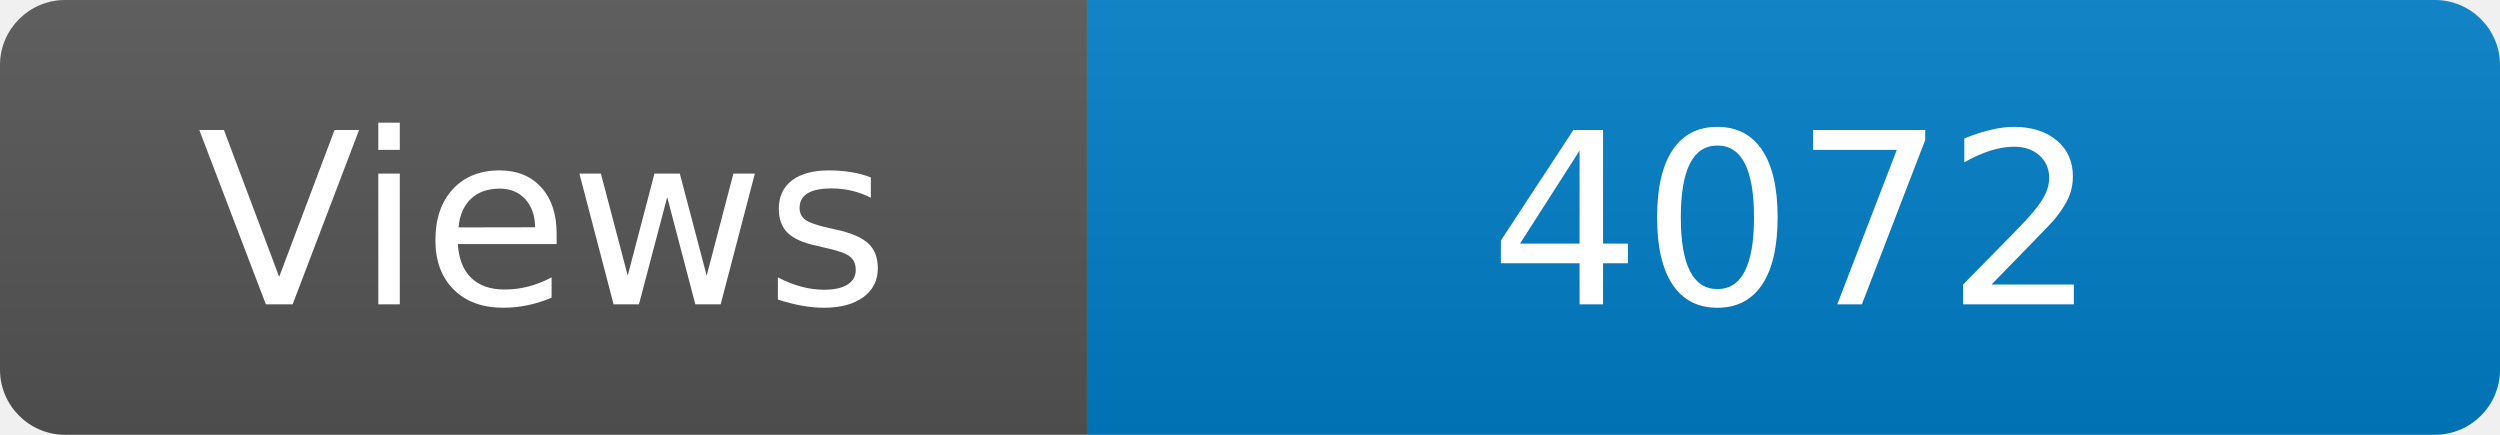
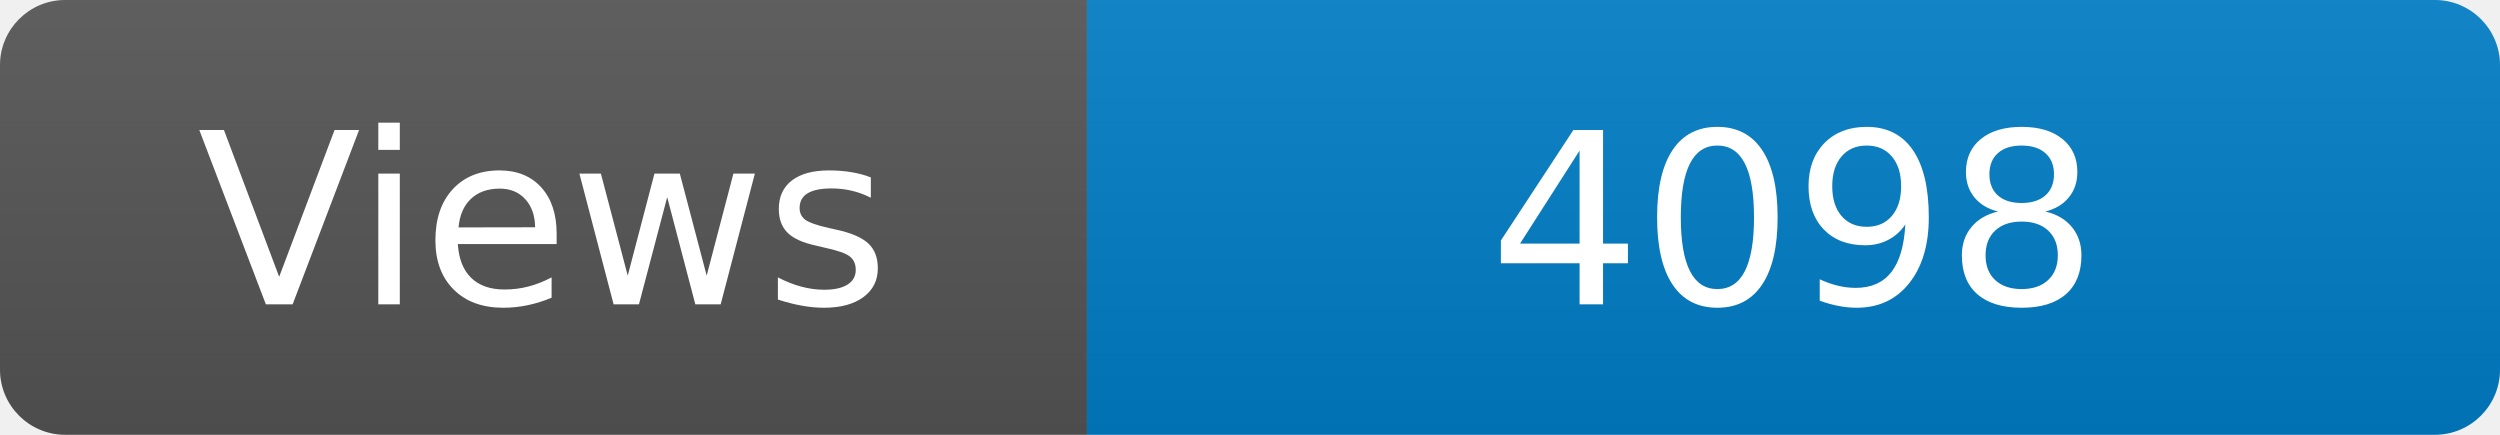
<svg xmlns="http://www.w3.org/2000/svg" width="115" height="20" role="img" aria-label="Maintained?: yes">
  <linearGradient id="s" x2="0" y2="100%">
    <stop offset="0" stop-color="#bbb" stop-opacity=".1" />
    <stop offset="1" stop-opacity=".1" />
  </linearGradient>
  <clipPath id="r">
    <rect width="115" height="20" rx="3" fill="#fff" />
  </clipPath>
  <g clip-path="url(#r)">
    <rect width="50" height="20" fill="#555" />
    <rect x="50" width="160" height="20" fill="#007ec6" />
    <rect width="115" height="20" fill="url(#s)" />
  </g>
  <g fill="#fff" text-anchor="middle" font-family="Verdana,Geneva,DejaVu Sans,sans-serif" font-size="110">
    <text x="250" y="140" transform="scale(.1)" fill="#fff">Views</text>
-     <text x="825" y="140" transform="scale(.1)" fill="#fff">4072</text>
+     <text x="825" y="140" transform="scale(.1)" fill="#fff">4098</text>
  </g>
</svg>
